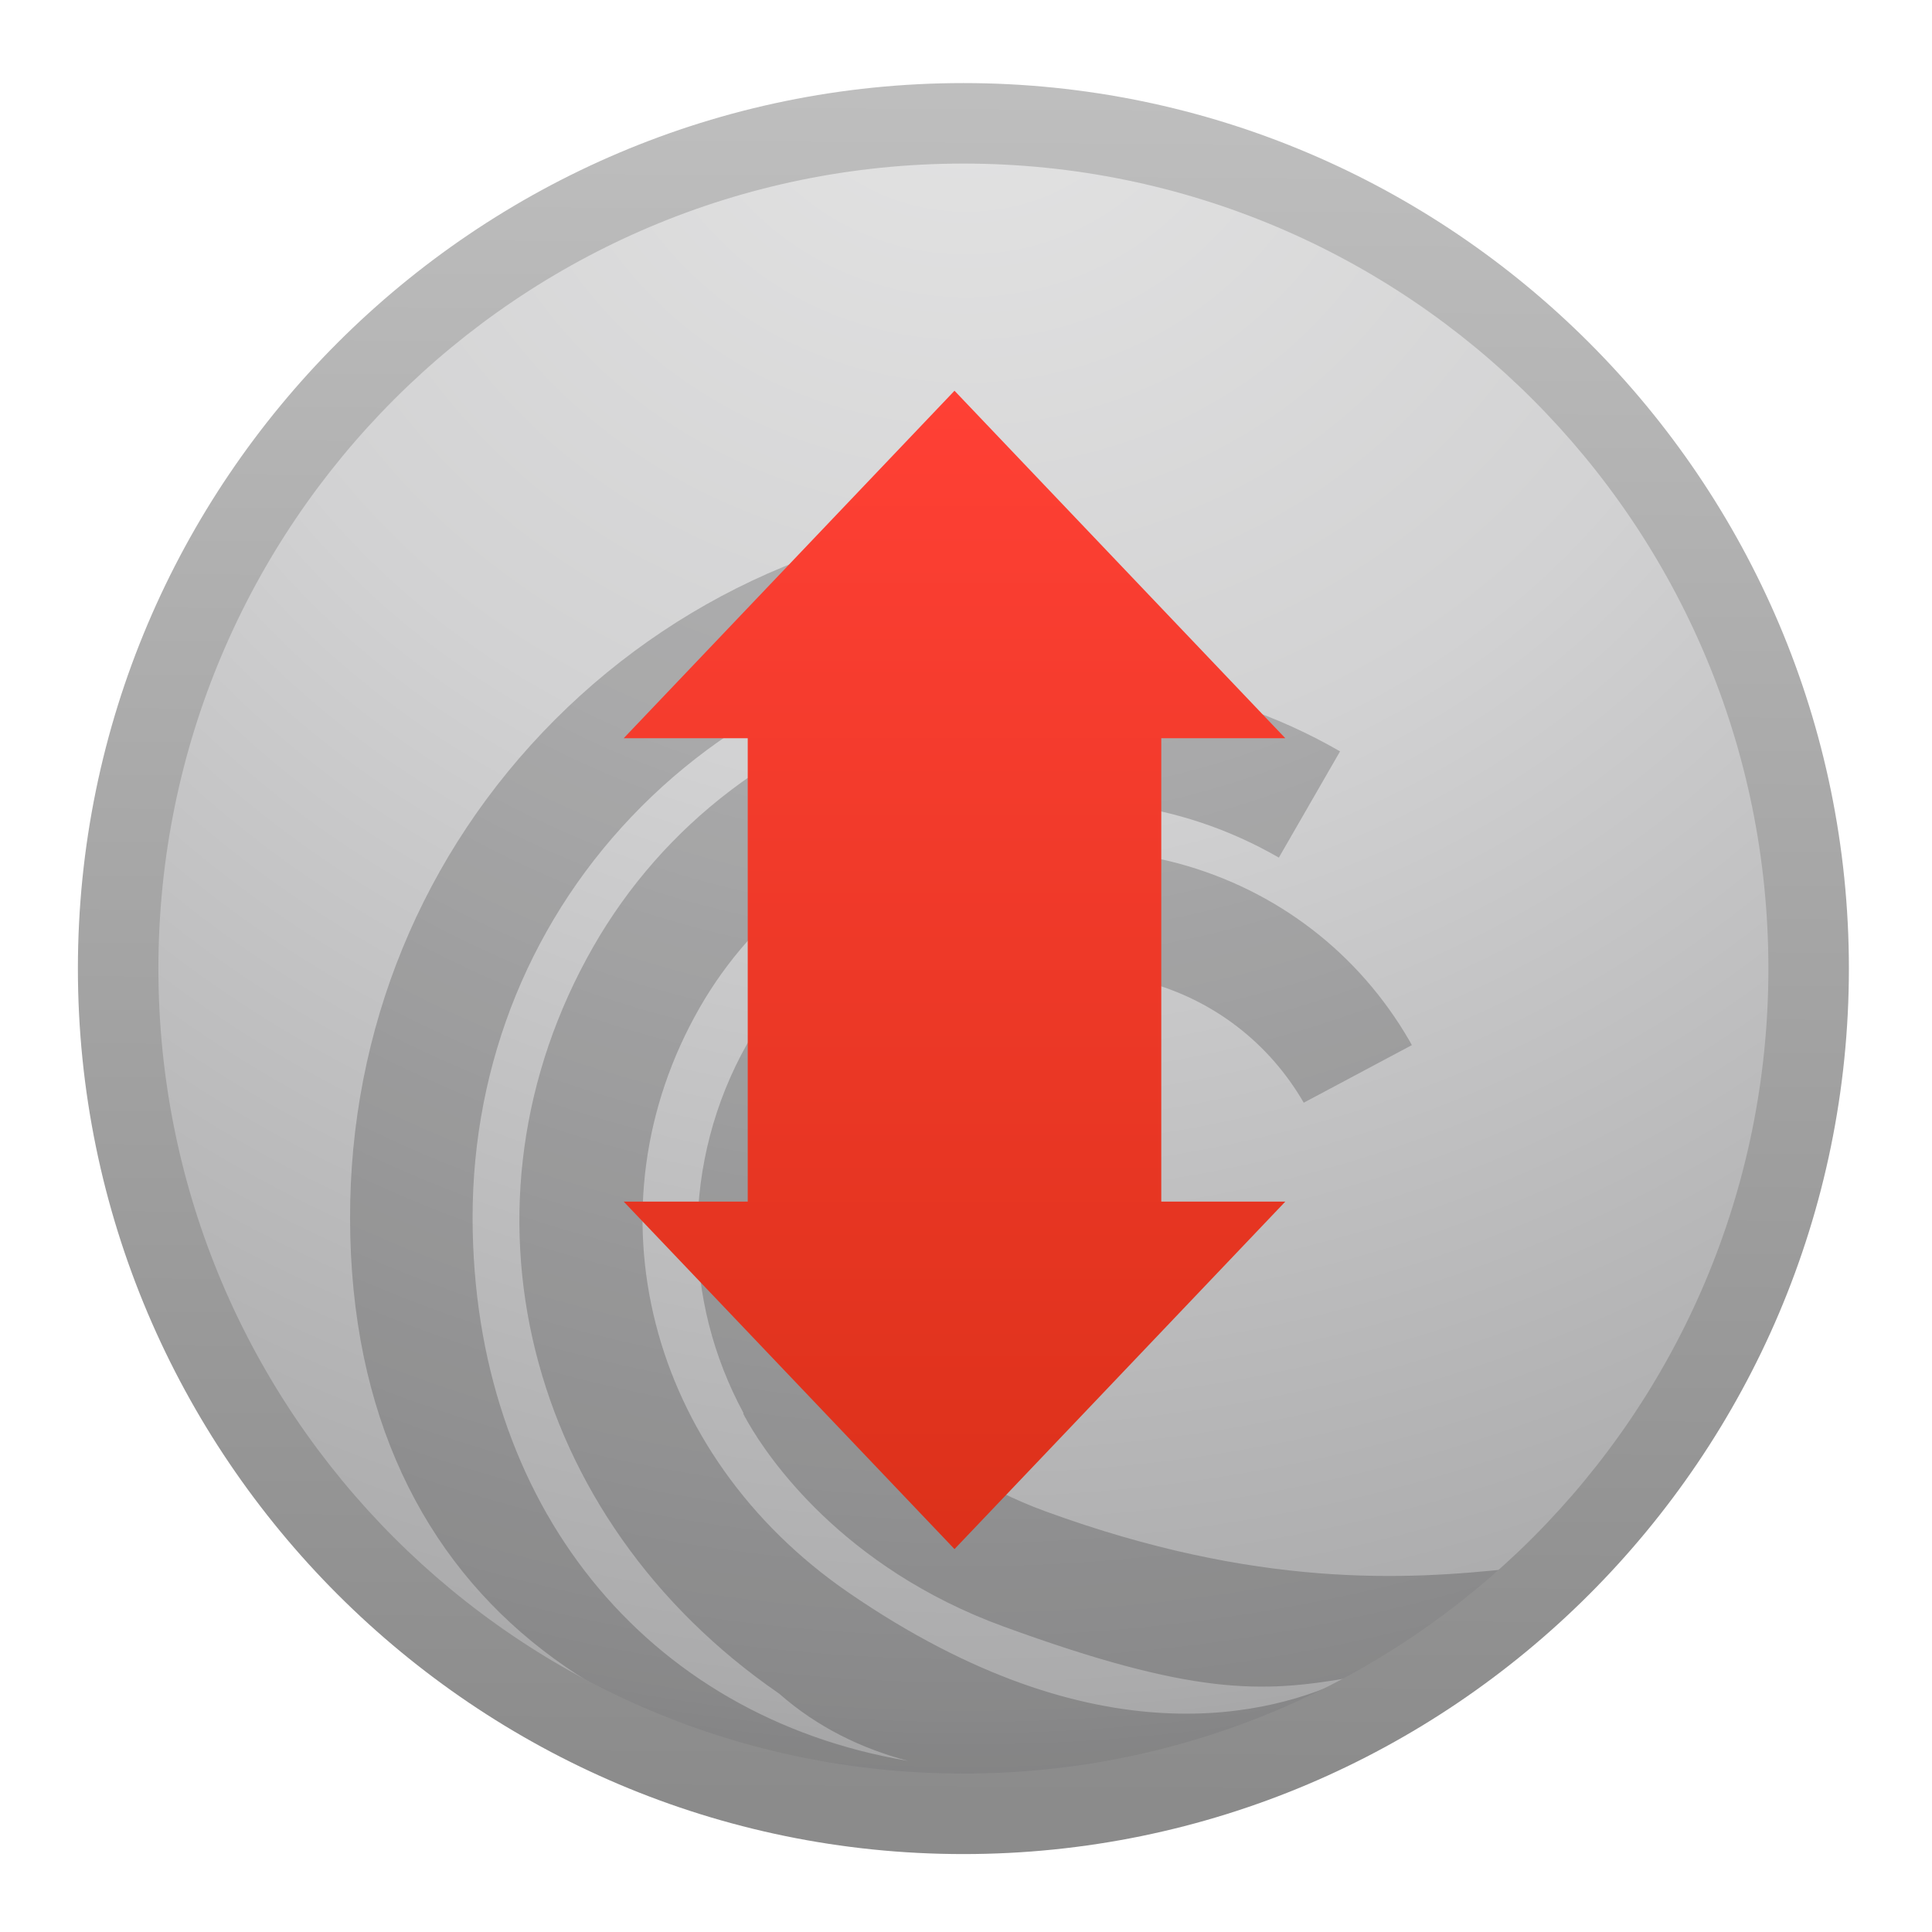
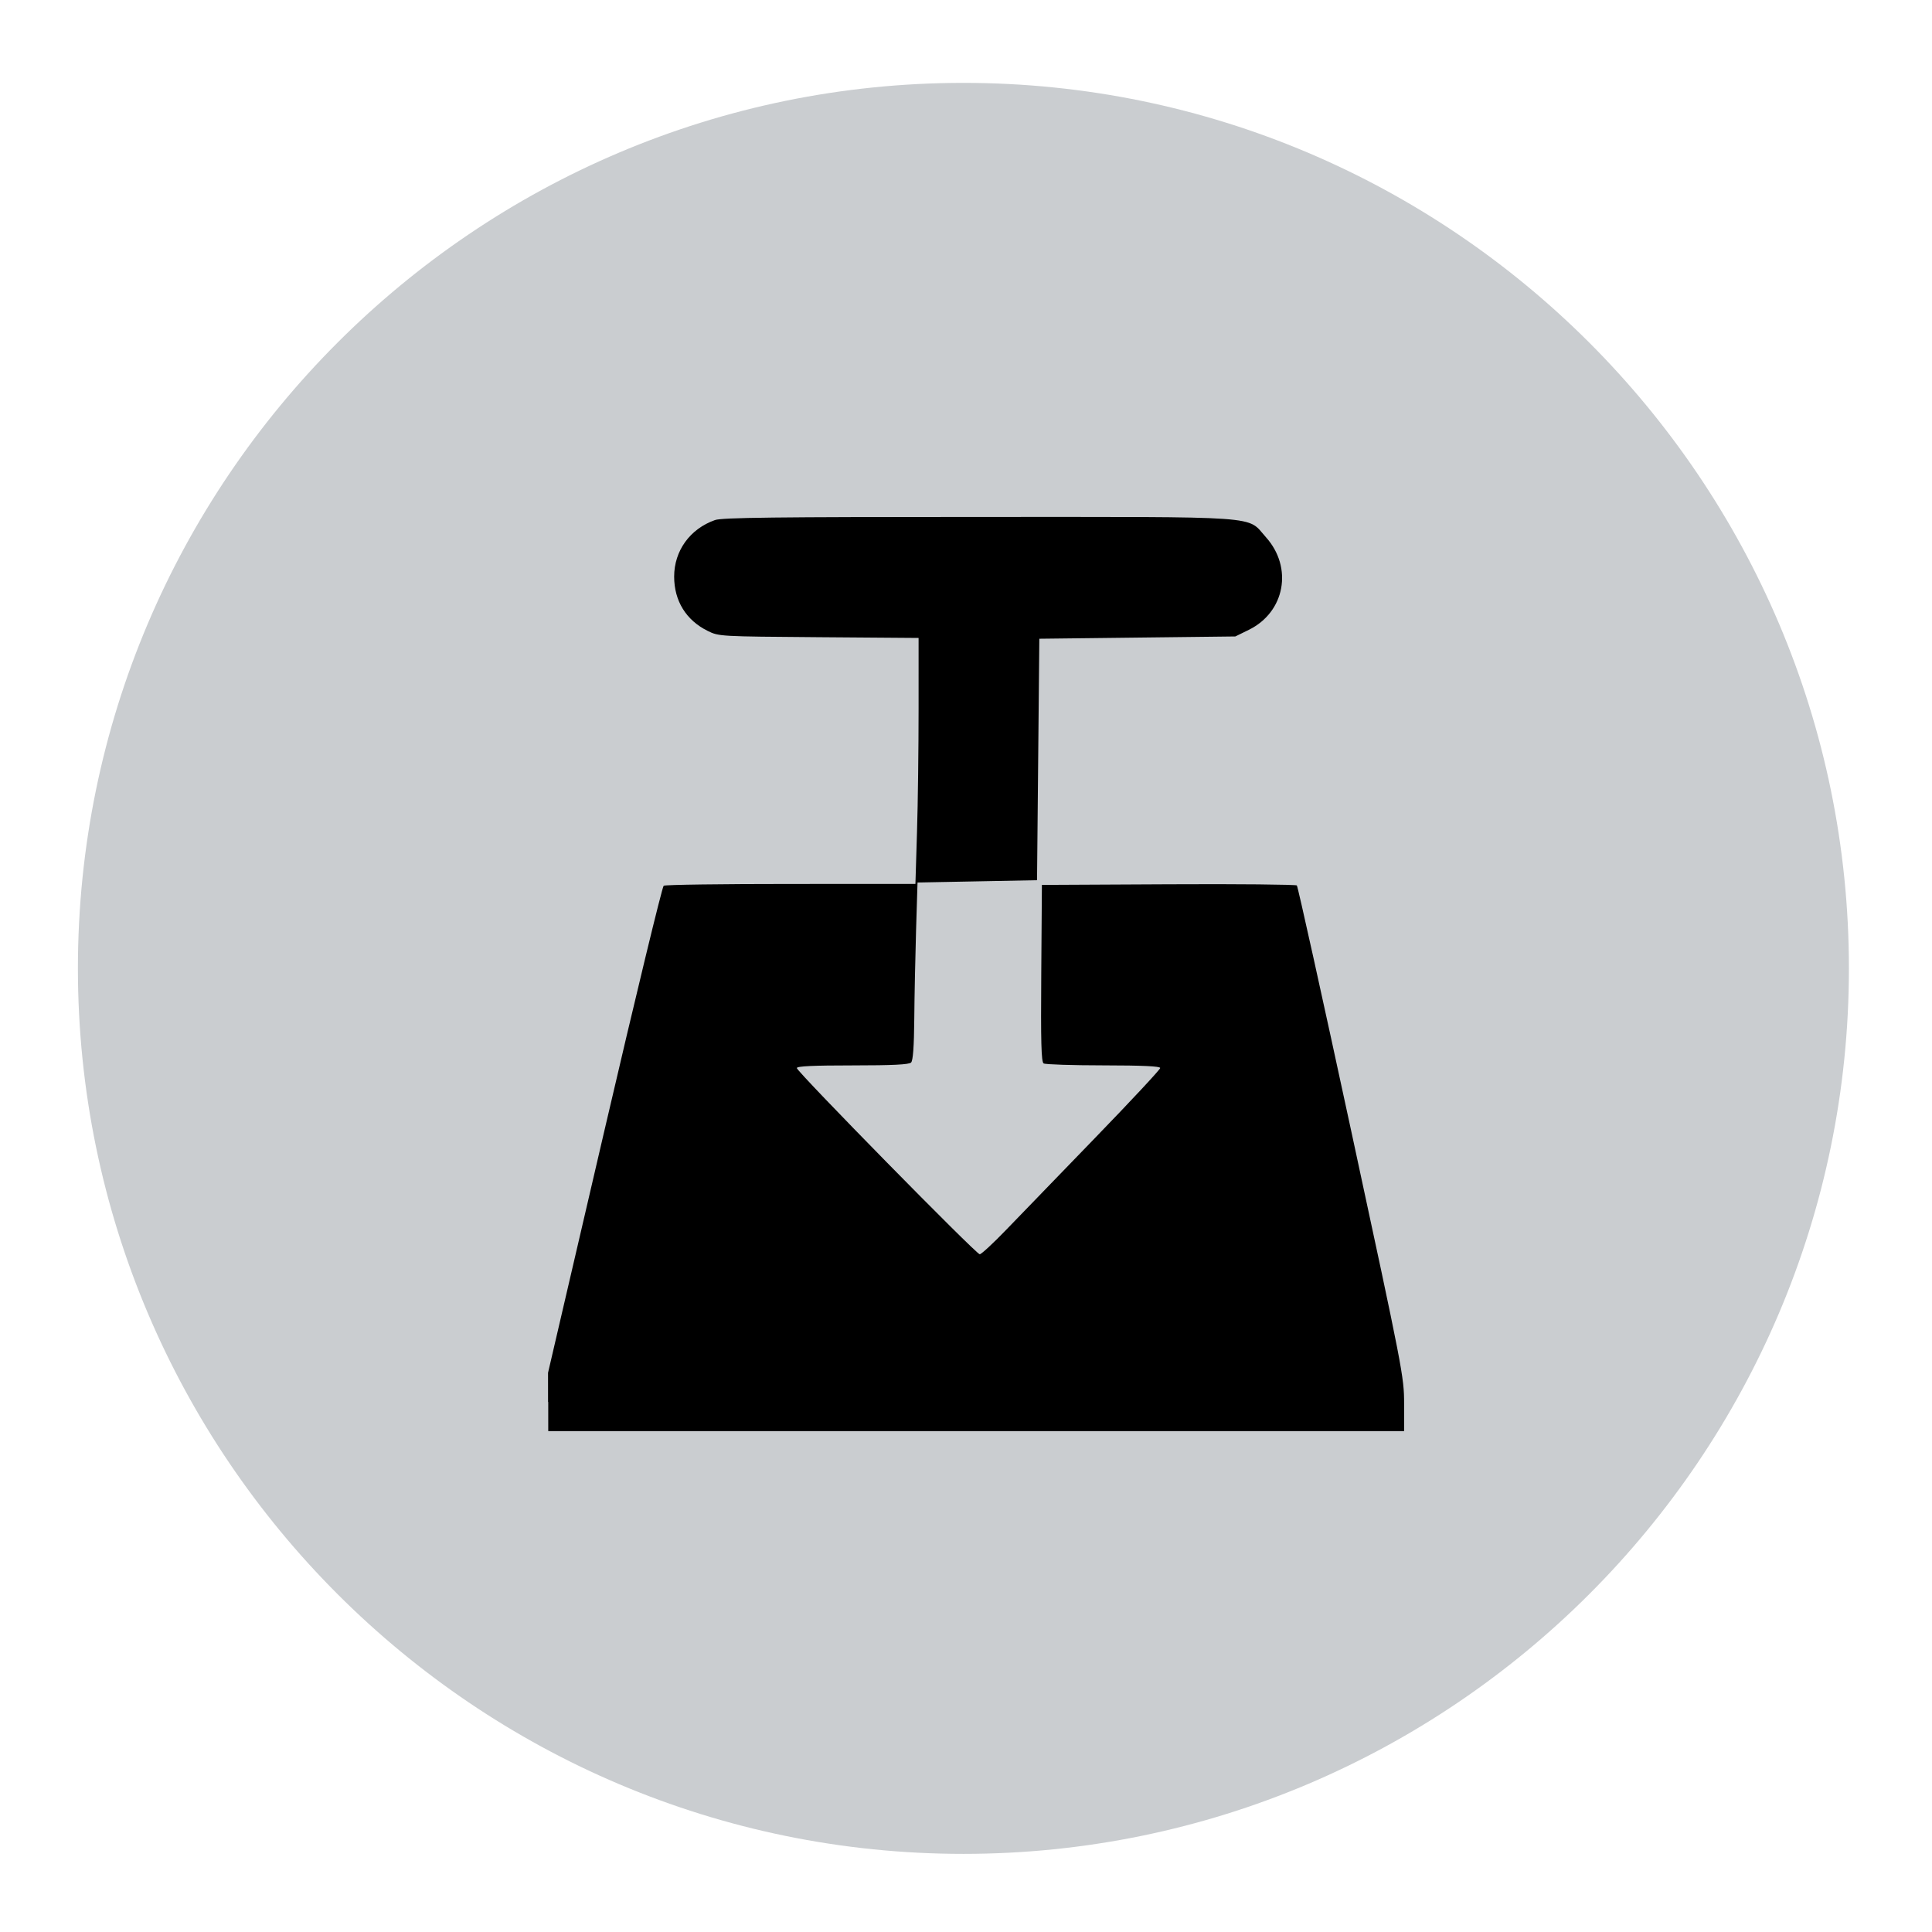
- <svg xmlns="http://www.w3.org/2000/svg" height="48" width="48">
-   <linearGradient gradientUnits="userSpaceOnUse" x1="404.334" x2="412.171" y1="516.973" y2="516.973">
-     <stop offset="0" />
-     <stop offset="1" stop-opacity="0" />
-   </linearGradient>
-   <linearGradient id="a" gradientTransform="matrix(1.395161 0 0 1.61971 375.4672 485.2799)" gradientUnits="userSpaceOnUse" x1="24" x2="24" y1="14.952" y2="33.048">
-     <stop offset="0" stop-color="#ff4035" />
-     <stop offset="1" stop-color="#dc311a" />
-   </linearGradient>
-   <linearGradient id="b" gradientUnits="userSpaceOnUse" x1="408.915" x2="409.176" y1="545.247" y2="500.246">
-     <stop offset="0" stop-color="#8b8b8b" />
-     <stop offset="1" stop-color="#c0c0c0" />
-   </linearGradient>
-   <radialGradient id="c" cx="5.322" cy="8.45" gradientTransform="matrix(0 2.614707 -2.766048 -.00000007 432.6144 486.1957)" gradientUnits="userSpaceOnUse" r="20">
-     <stop offset="0" stop-color="#e4e4e4" />
-     <stop offset=".372" stop-color="#d2d2d3" />
-     <stop offset=".81" stop-color="#ababac" />
-     <stop offset="1" stop-color="#888889" />
-   </radialGradient>
-   <g transform="matrix(.9818807 0 0 .9818807 -377.8267 -490.5584)">
-     <path d="m409.242 502.603c-11.836 0-21.451 9.615-21.451 21.451s9.615 21.451 21.451 21.451c11.836 0 21.451-9.615 21.451-21.451 0-11.836-9.615-21.451-21.451-21.451z" fill="url(#c)" />
-     <path d="m411.517 512.6c-4.818 0-9.318 1.858-12.684 5.229-3.347 3.356-5.185 7.832-5.176 12.612.014 9.958 7.461 14.5 16.614 14.05.012 0.0.025-0.0.037 0 3.5.051 7.022-1.356 8.827-2.451.013-.002.024-.004.037-.007 2.528-1.445 3.883-2.733 3.883-2.733-2.66.288-6.432.511-11.794-1.444-3.23-1.176-4.579-3.323-4.826-3.766 0 0-.01-.014-.01-.018-.593-1.032-.878-2.158-.878-3.269 0-2.269 1.177-4.477 3.277-5.695 1.517-.873 3.287-1.105 4.981-.653 1.69.453 3.105 1.541 3.983 3.058l2.735-1.457-.051-.094c-1.288-2.236-3.37-3.833-5.863-4.505-2.493-.668-5.098-.323-7.334.966h-.002c-3.095 1.788-4.826 5.043-4.826 8.386 0 1.55.386 3.113 1.166 4.56l-.009.01c0 .004.027.051.037.07h-.004s.019.028.033.051c.018.037.065.122.07.127.485.836 2.357 3.649 6.46 5.143 4.795 1.75 6.53 1.676 8.729 1.297-1.913.922-6.357 2.17-12.653-2.154-5.093-3.501-6.681-9.728-3.772-14.807 1.363-2.376 3.631-4.098 6.395-4.84 2.834-.766 5.766-.392 8.259 1.045l1.549-2.688c-3.212-1.853-6.984-2.335-10.615-1.354-3.567.962-6.507 3.197-8.281 6.297-3.725 6.512-1.746 14.461 4.705 18.901.973.855 2.088 1.391 3.261 1.7-6.653-1.123-11.008-6.498-11.02-13.733-.004-3.949 1.508-7.647 4.272-10.415 2.778-2.782 6.502-4.319 10.489-4.319v-3.099z" fill-opacity=".196" />
-     <path d="m408.951 509.498-8.371 8.793h3.139v11.724h-3.139l8.371 8.793 8.371-8.793h-3.139v-11.724h3.139z" fill="url(#a)" />
-     <path d="m409.176 501.713c-12.352 0-22.406 10.054-22.406 22.406s10.054 22.406 22.406 22.406c12.352 0 22.406-10.054 22.406-22.406 0-12.352-10.054-22.406-22.406-22.406zm0 2.037c11.249 0 20.369 9.12 20.369 20.369 0 11.249-9.12 20.369-20.369 20.369-11.249 0-20.369-9.12-20.369-20.369s9.12-20.369 20.369-20.369z" fill="url(#b)" />
+ <svg xmlns="http://www.w3.org/2000/svg" version="1.1" viewBox="0 0 48 48">
+   <g transform="matrix(.98188 0 0 .98188 -377.83 -490.56)">
+     <path d="m409.24 502.6c-11.836 0-21.451 9.615-21.451 21.451s9.615 21.451 21.451 21.451c11.836 0 21.451-9.615 21.451-21.451 0-11.836-9.615-21.451-21.451-21.451z" fill="#cacdd0" />
+     <path d="m409.18 501.71c-12.352 0-22.406 10.054-22.406 22.406s10.054 22.406 22.406 22.406c12.352 0 22.406-10.054 22.406-22.406 0-12.352-10.054-22.406-22.406-22.406zm0 2.037c11.249 0 20.369 9.12 20.369 20.369 1e-5 11.249-9.12 20.369-20.369 20.369-11.249 0-20.369-9.12-20.369-20.369s9.12-20.369 20.369-20.369z" fill="#cacdd0" />
+     <path d="m398.67 535.09-2.3e-4 -0.741 1.429-6.14c0.786-3.377 1.46-6.16 1.497-6.184 0.038-0.026 1.486-0.045 3.219-0.045l3.151-8.4e-4 0.04-1.316c0.023-0.724 0.04-2.124 0.04-3.112l1.6e-4 -1.796-2.526-0.019c-2.5-0.019-2.528-0.019-2.81-0.159-0.546-0.269-0.849-0.759-0.849-1.374-3.5e-4 -0.653 0.399-1.207 1.033-1.431 0.177-0.063 1.529-0.079 6.664-0.079 7.329 0 6.781-0.039 7.276 0.512 0.69 0.768 0.483 1.895-0.431 2.344l-0.342 0.168-2.48 0.029-2.48 0.029-0.029 3.055-0.029 3.055-1.512 0.029-1.512 0.029-0.037 1.21c-0.019 0.665-0.041 1.674-0.045 2.241-7e-3 0.712-0.032 1.054-0.081 1.104-0.052 0.052-0.466 0.073-1.482 0.073-0.984 0-1.409 0.019-1.409 0.067 0 0.091 4.538 4.712 4.628 4.712 0.04 0 0.342-0.279 0.671-0.621 0.33-0.341 1.341-1.387 2.248-2.324 0.907-0.936 1.648-1.732 1.648-1.768 0-0.045-0.443-0.066-1.437-0.067-0.79-4.7e-4 -1.471-0.023-1.513-0.049-0.06-0.038-0.073-0.535-0.06-2.283l0.016-2.234 3.202-0.016c1.761-0.01 3.223 7e-3 3.249 0.029 0.026 0.026 0.646 2.83 1.38 6.232 1.302 6.037 1.334 6.202 1.334 6.881v0.695h-21.656l-2.3e-4 -0.741z" stroke-width=".06" />
  </g>
</svg>
